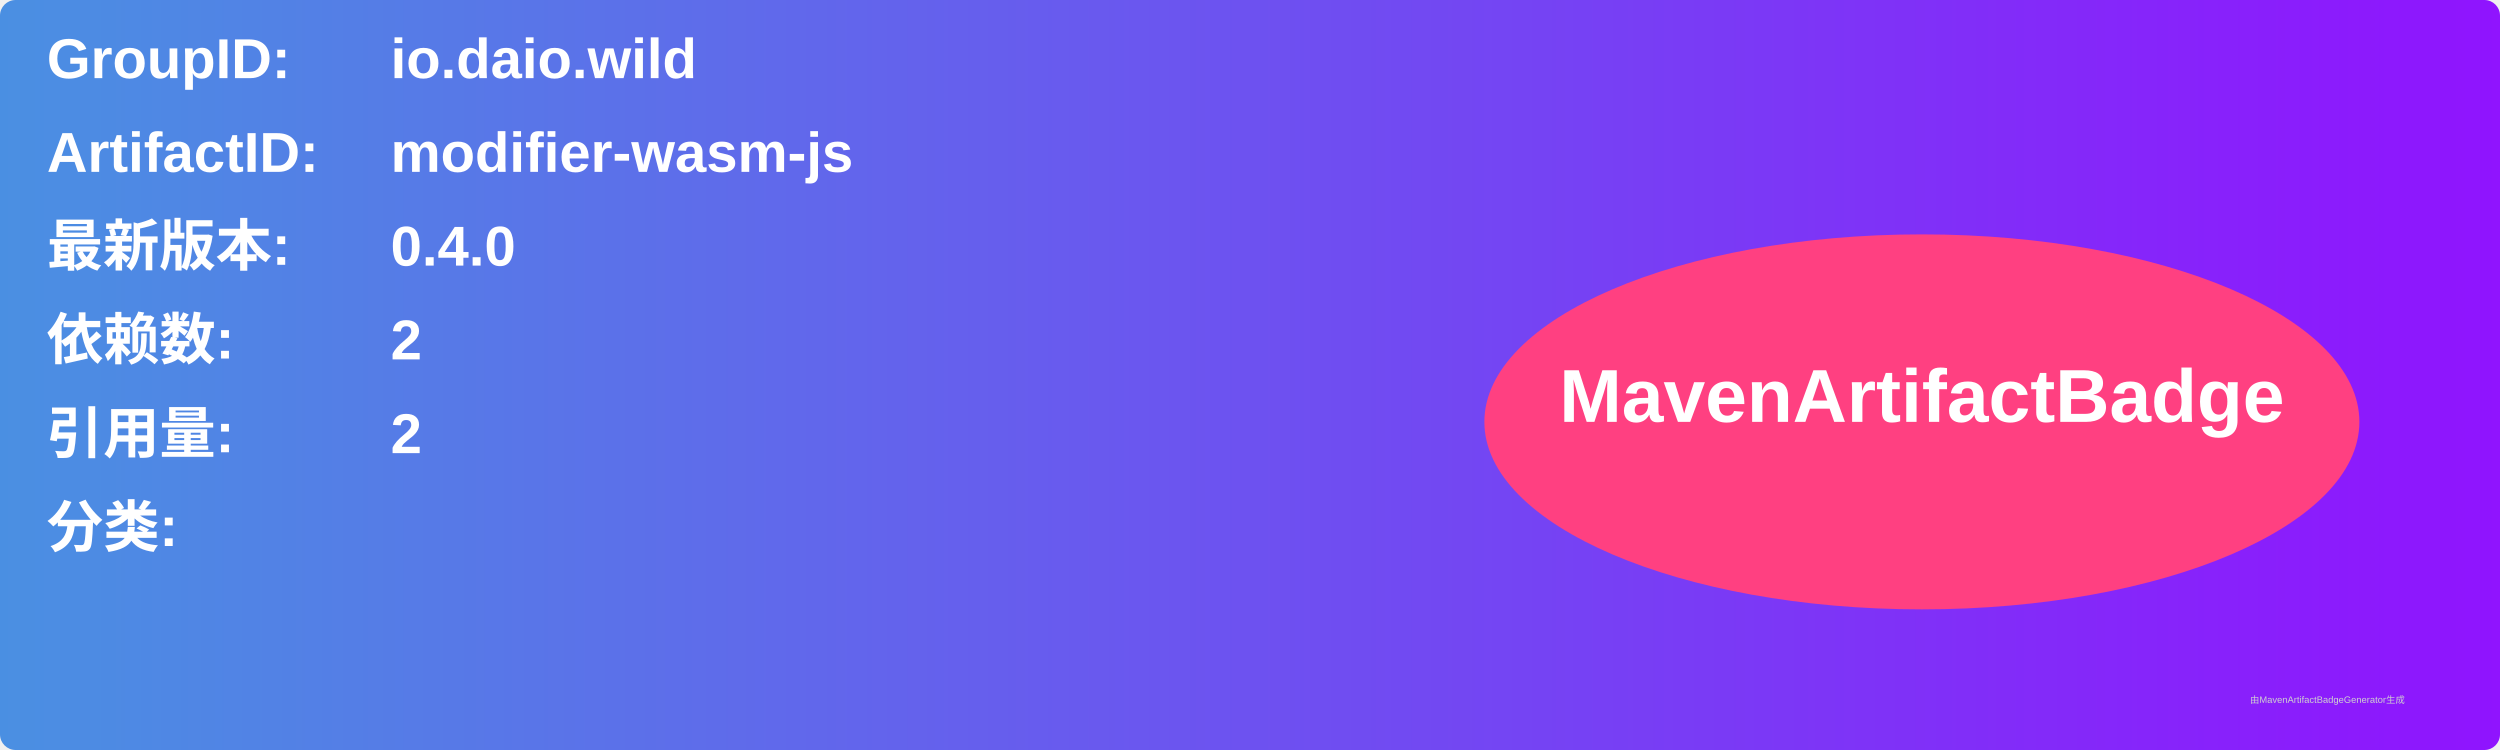
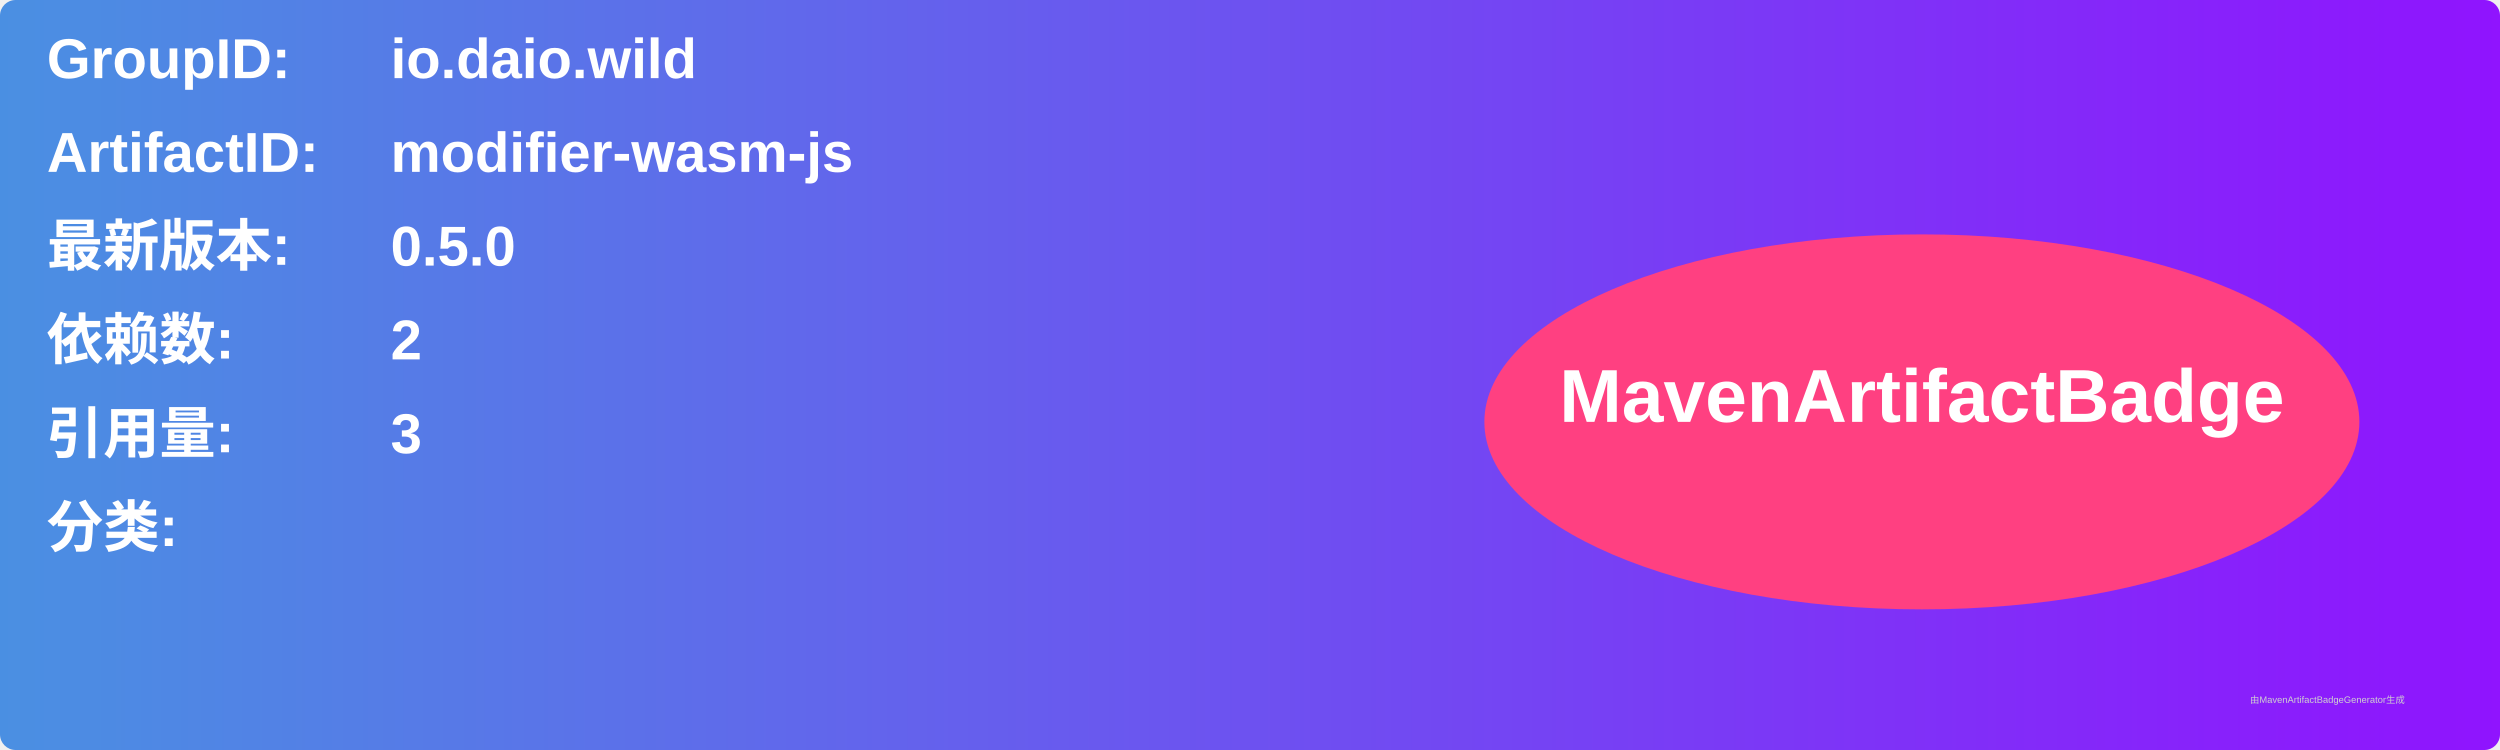
<svg xmlns="http://www.w3.org/2000/svg" width="800" height="240" viewBox="0 0 800 240">
  <linearGradient id="grad" x1="0%" y1="0%" x2="100%" y2="0%">
    <stop offset="0%" stop-color="#4a90e2" />
    <stop offset="100%" stop-color="#9013fe" />
  </linearGradient>
  <rect width="100%" height="100%" rx="5" ry="5" fill="url(#grad)" />
  <g transform="translate(15, 15)">
    <text x="0" y="10" font-family="Arial" font-size="18" fill="white" font-weight="bold" width="260">GroupID:</text>
    <text x="110" y="10" font-family="Arial" font-size="18" fill="white" font-weight="bold" width="460">io.daio.wild</text>
    <text x="0" y="40" font-family="Arial" font-size="18" fill="white" font-weight="bold" width="260">ArtifactID:</text>
    <text x="110" y="40" font-family="Arial" font-size="18" fill="white" font-weight="bold" width="460">modifier-wasm-js</text>
    <text x="0" y="70" font-family="Arial" font-size="18" fill="white" font-weight="bold">最新版本:</text>
    <text x="110" y="70" font-family="Arial" font-size="18" fill="white" font-weight="bold">
-       <tspan font-weight="bold">0.4.0</tspan>
+       <tspan font-weight="bold">0.5.0</tspan>
    </text>
    <text x="0" y="100" font-family="Arial" font-size="18" fill="white" font-weight="bold">依赖数: </text>
    <text x="110" y="100" font-family="Arial" font-size="18" fill="white">
      <tspan font-weight="bold">2</tspan>
    </text>
    <text x="0" y="130" font-family="Arial" font-size="18" fill="white" font-weight="bold">引用量: </text>
    <text x="110" y="130" font-family="Arial" font-size="18" fill="white">
-       <tspan font-weight="bold">2</tspan>
+       <tspan font-weight="bold">3</tspan>
    </text>
    <text x="0" y="160" font-family="Arial" font-size="18" fill="white" font-weight="bold">分类:</text>
    <text x="10" y="190" font-family="Arial" font-size="10" fill="white">
      <tspan font-weight="bold" />
    </text>
    <ellipse cx="600" cy="120" rx="140" ry="60" fill="#ff4081" />
    <text x="600" y="120" text-anchor="middle" font-family="Arial" font-size="24" fill="white" font-weight="bold">MavenArtifactBadge</text>
  </g>
  <text x="720" y="225" font-family="Arial" font-size="3" fill="#d0d0d0">由MavenArtifactBadgeGenerator生成</text>
</svg>
